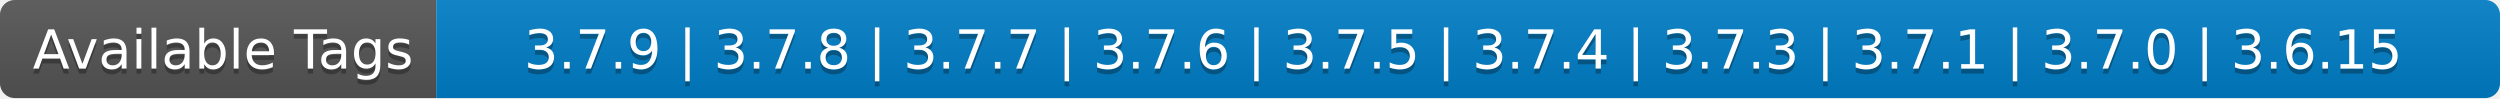
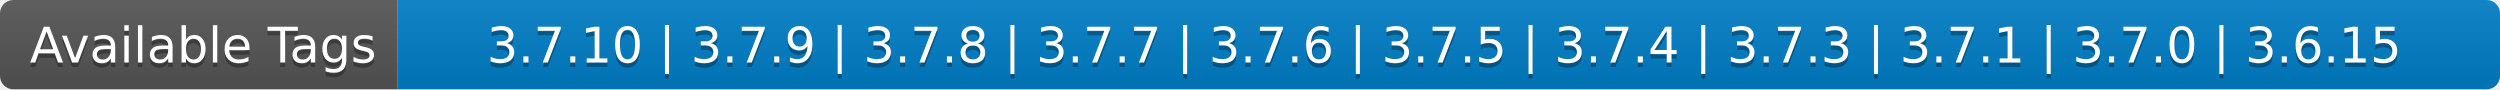
- <svg xmlns="http://www.w3.org/2000/svg" width="510" height="20" role="img" aria-label="Available Tags: 3.7.9 | 3.7.8 | 3.7.7 | 3.7.6 | 3.7.5 | 3.7.4 | 3.7.3 | 3.7.1 | 3.7.0 | 3.6.15">
+ <svg xmlns="http://www.w3.org/2000/svg" width="560" height="20" role="img" aria-label="Available Tags: 3.7.10 | 3.7.9 | 3.7.8 | 3.7.7 | 3.7.6 | 3.7.5 | 3.7.4 | 3.7.3 | 3.7.1 | 3.7.0 | 3.6.15">
  <linearGradient id="s" x2="0" y2="100%">
    <stop offset="0" stop-color="#bbb" stop-opacity=".1" />
    <stop offset="1" stop-opacity=".1" />
  </linearGradient>
  <clipPath id="r">
-     <rect width="510" height="20" rx="3" fill="#fff" />
+     <rect width="560" height="20" rx="3" fill="#fff" />
  </clipPath>
  <g clip-path="url(#r)">
    <rect width="89" height="20" fill="#555" />
-     <rect x="89" width="421" height="20" fill="#007ec6" />
-     <rect width="510" height="20" fill="url(#s)" />
+     <rect x="89" width="471" height="20" fill="#007ec6" />
+     <rect width="560" height="20" fill="url(#s)" />
  </g>
  <g fill="#fff" text-anchor="middle" font-family="Verdana,Geneva,DejaVu Sans,sans-serif" text-rendering="geometricPrecision" font-size="110">
    <text aria-hidden="true" x="455" y="150" fill="#010101" fill-opacity=".3" transform="scale(.1)" textLength="790">Available Tags</text>
    <text x="455" y="140" transform="scale(.1)" fill="#fff" textLength="790">Available Tags</text>
-     <text aria-hidden="true" x="2985" y="150" fill="#010101" fill-opacity=".3" transform="scale(.1)" textLength="4110">3.7.9 | 3.7.8 | 3.7.7 | 3.7.6 | 3.7.5 | 3.7.4 | 3.7.3 | 3.7.1 | 3.7.0 | 3.6.15</text>
-     <text x="2985" y="140" transform="scale(.1)" fill="#fff" textLength="4110">3.7.9 | 3.7.8 | 3.7.7 | 3.7.6 | 3.7.5 | 3.7.4 | 3.7.3 | 3.7.1 | 3.7.0 | 3.6.15</text>
+     <text aria-hidden="true" x="3235" y="150" fill="#010101" fill-opacity=".3" transform="scale(.1)" textLength="4610">3.7.10 | 3.7.9 | 3.7.8 | 3.7.7 | 3.7.6 | 3.7.5 | 3.7.4 | 3.7.3 | 3.7.1 | 3.7.0 | 3.6.15</text>
+     <text x="3235" y="140" transform="scale(.1)" fill="#fff" textLength="4610">3.7.10 | 3.7.9 | 3.7.8 | 3.7.7 | 3.7.6 | 3.7.5 | 3.7.4 | 3.7.3 | 3.7.1 | 3.7.0 | 3.6.15</text>
  </g>
</svg>
